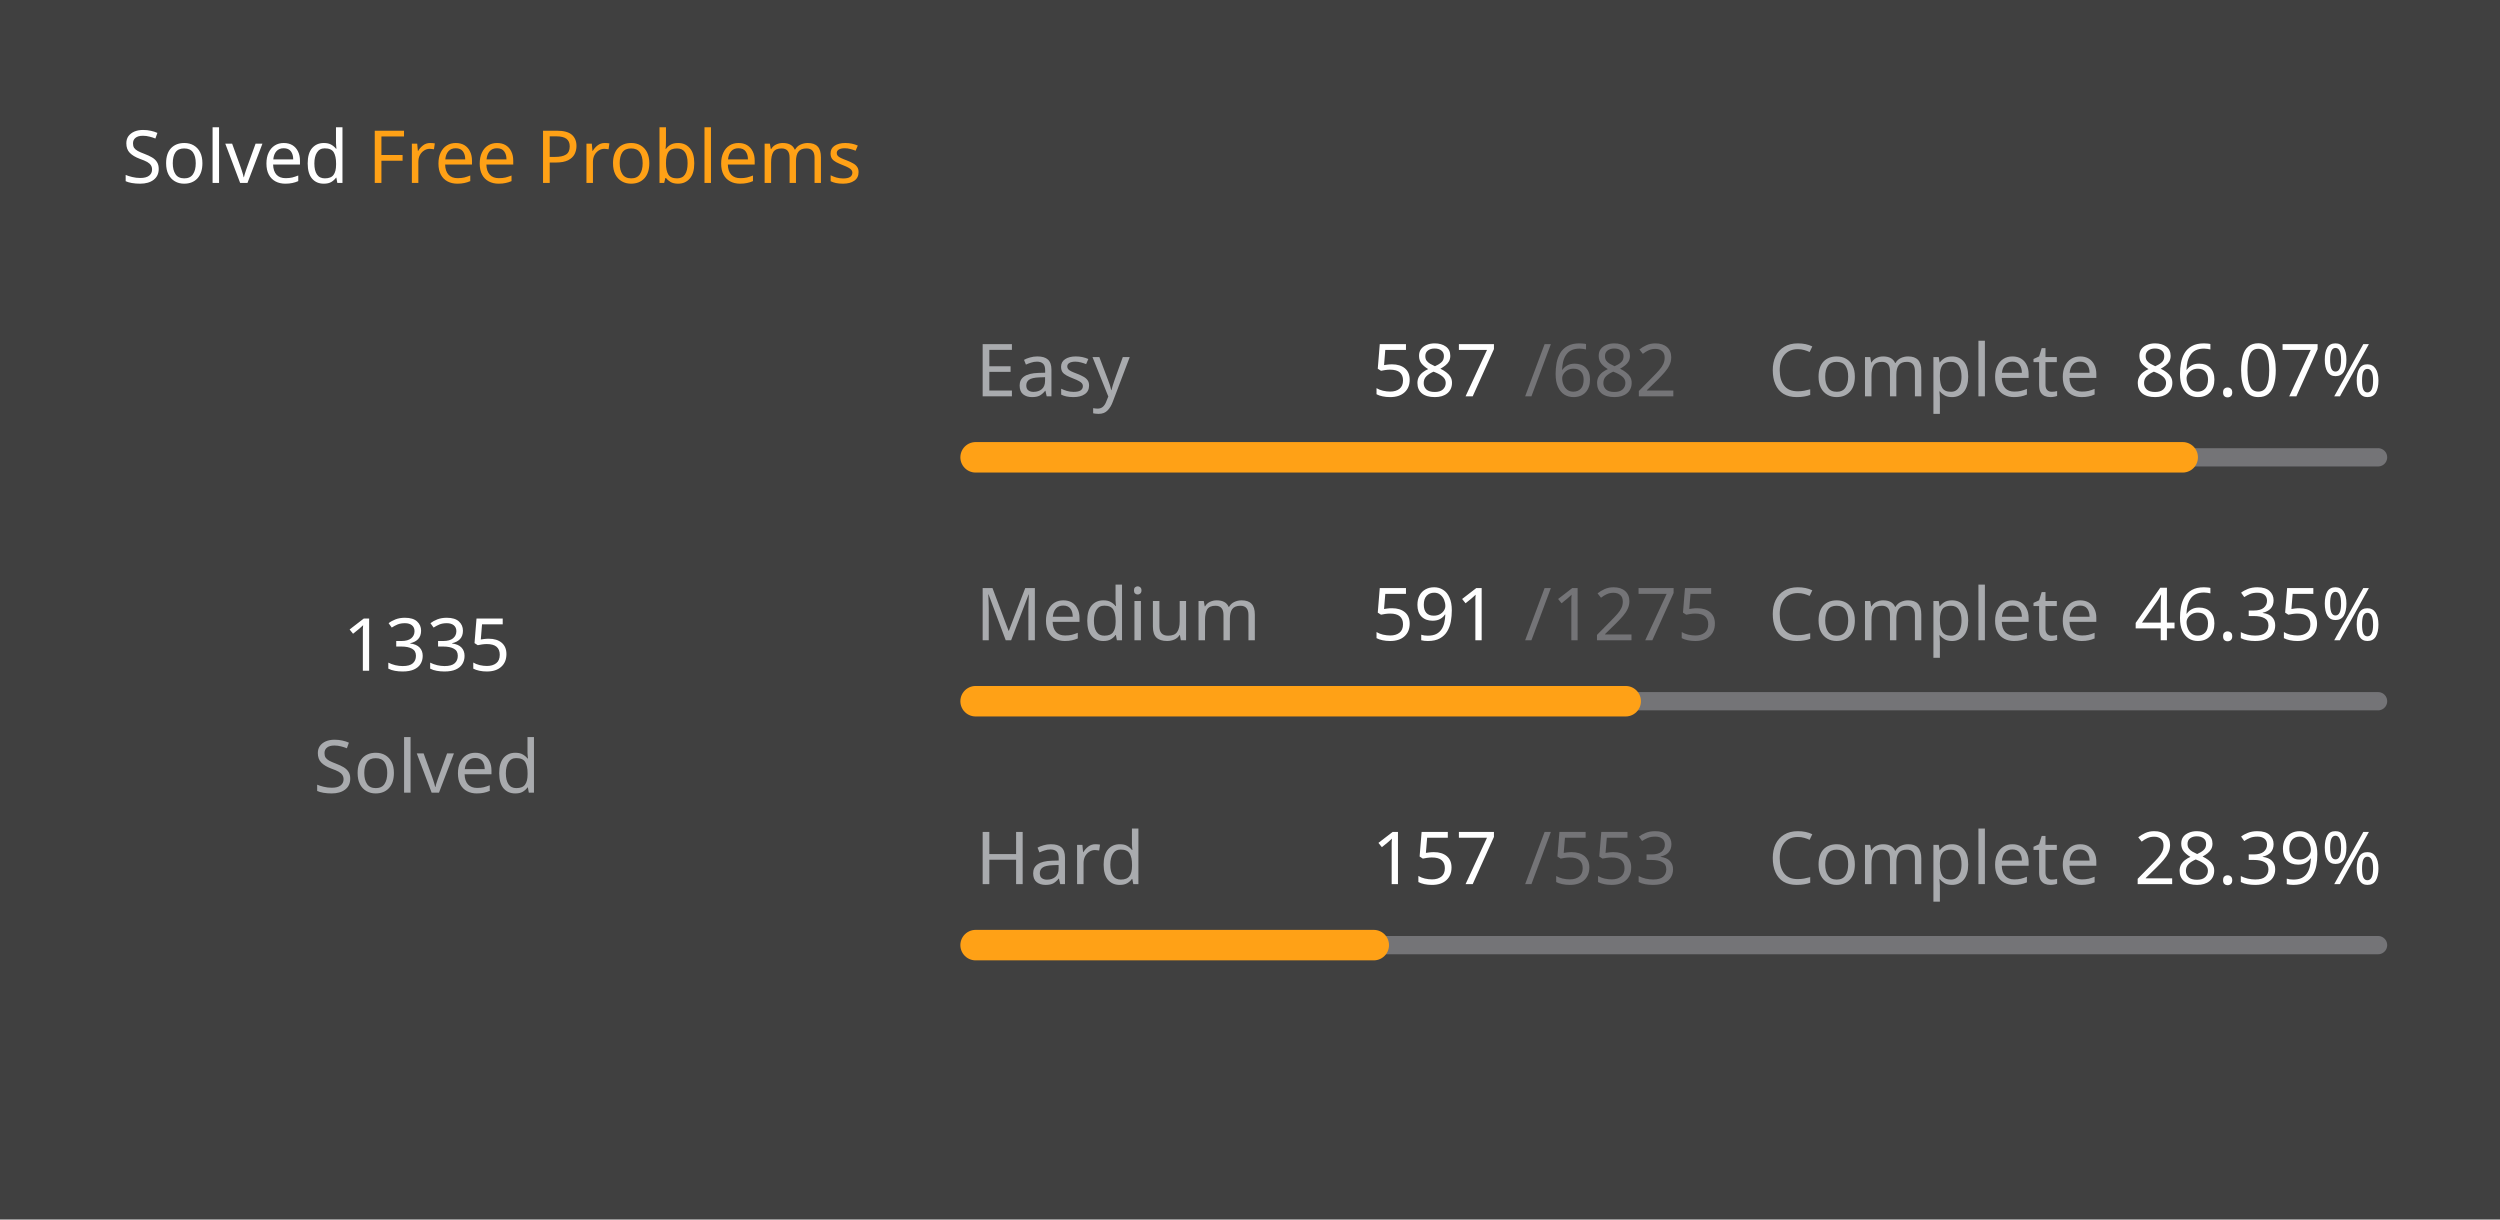
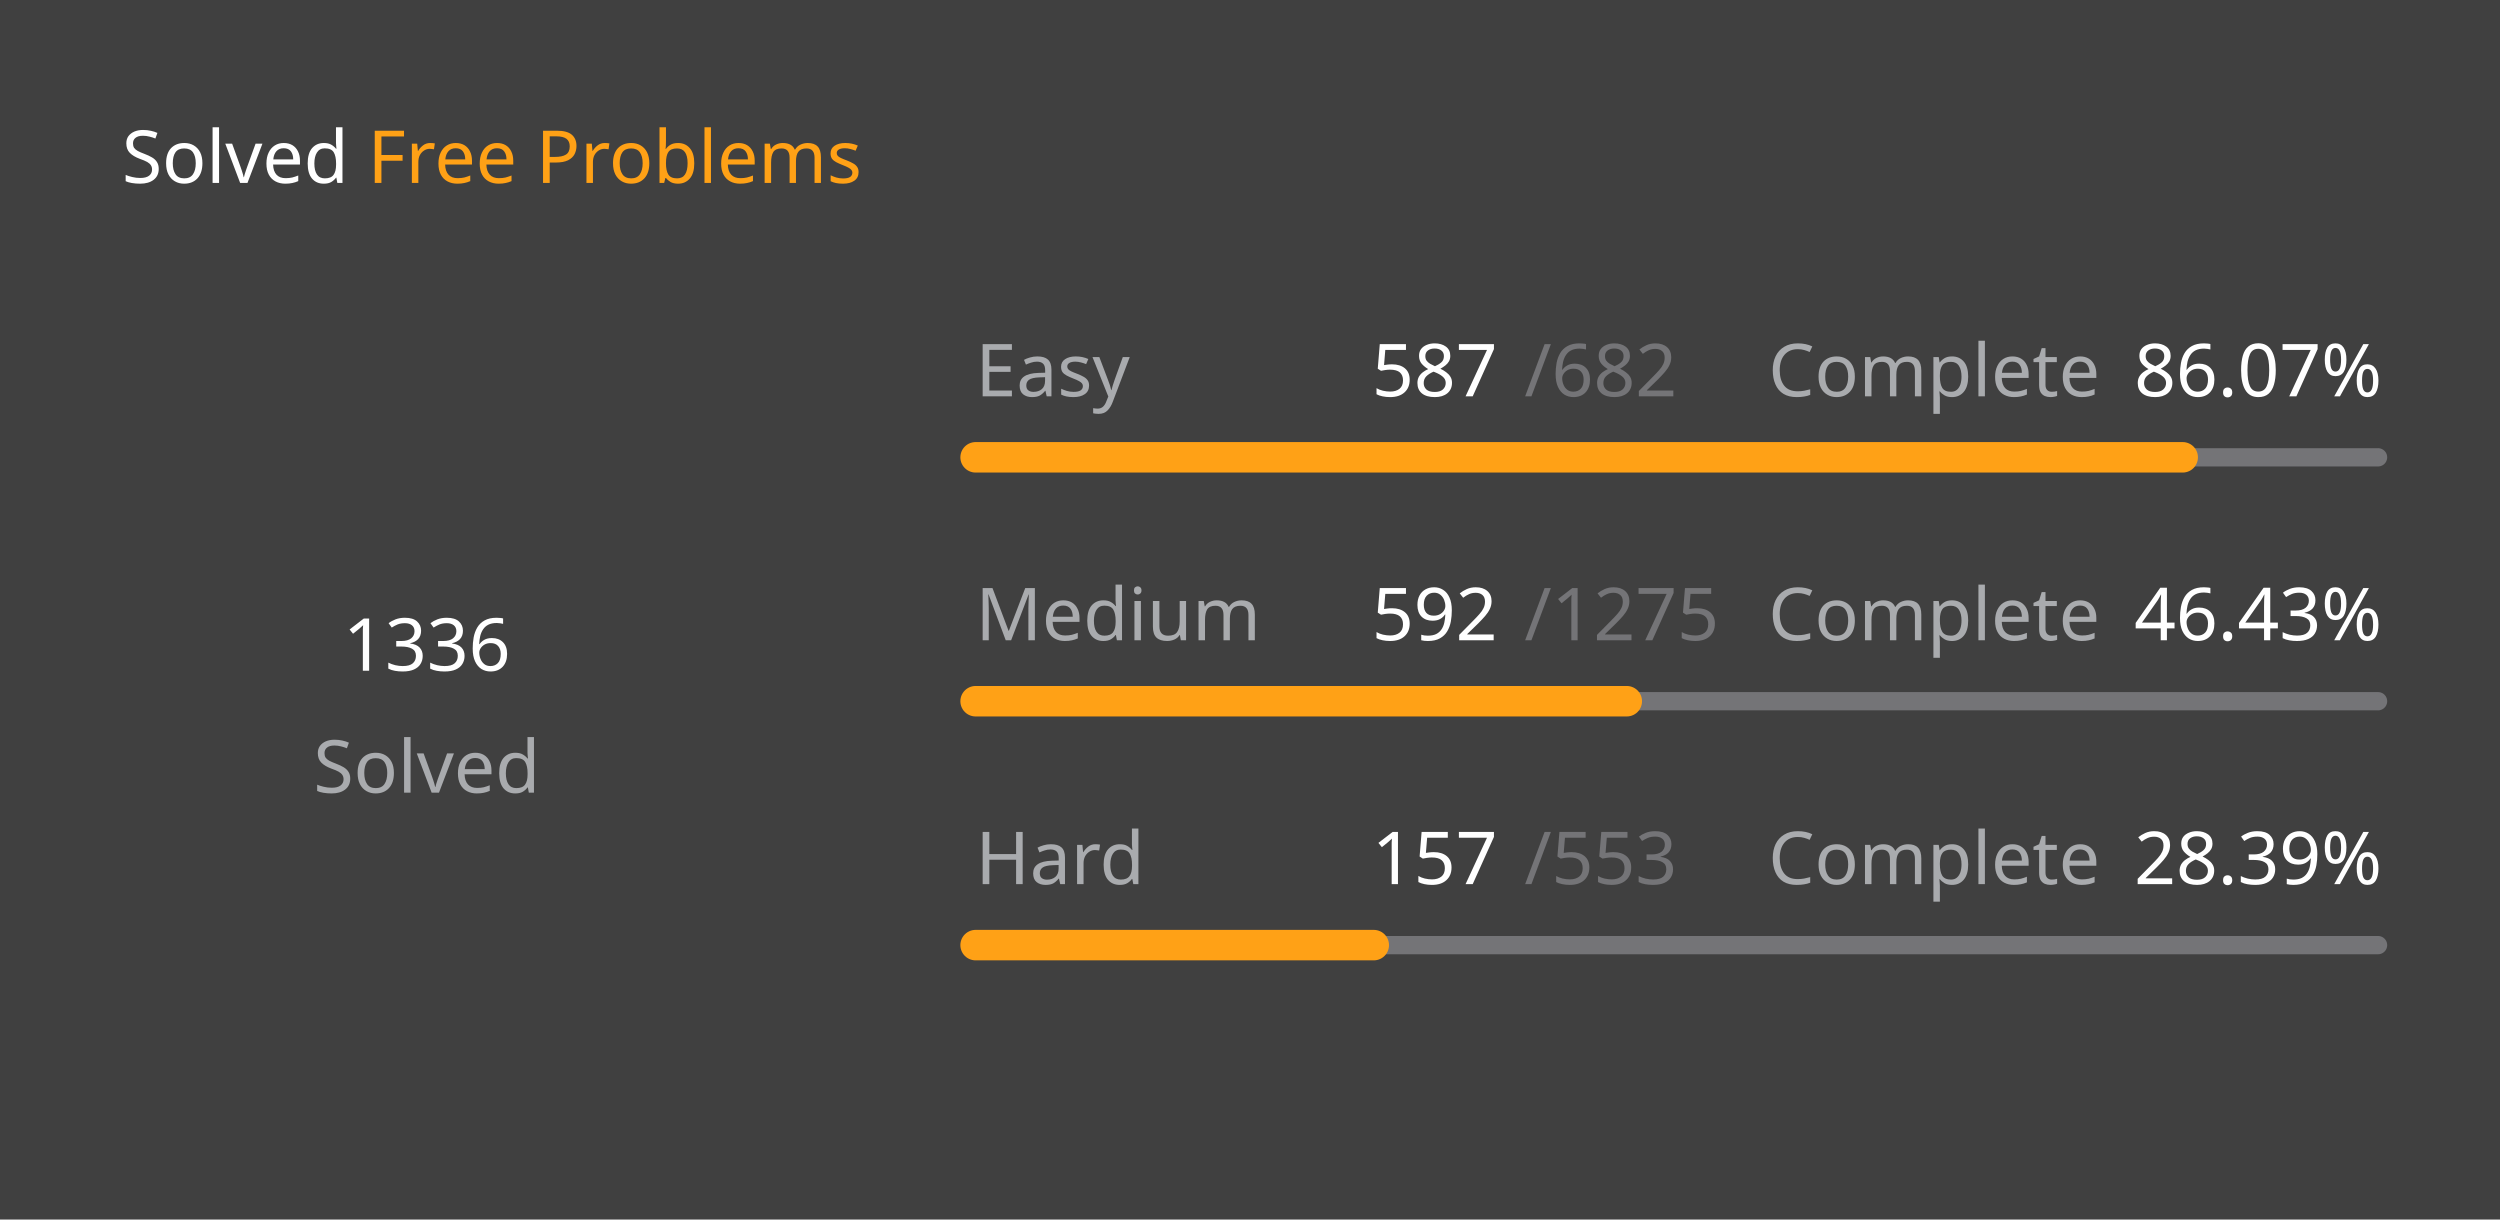
<svg xmlns="http://www.w3.org/2000/svg" version="1.1" height="200" width="410" viewBox="0 0 410 200">
  <style>*{font-family: "Segoe UI", Tahoma, Geneva, Verdana, sans-serif;}</style>
  <style>.title{font-weight: 500;font-size: 1rem;}</style>
  <style>.rotate-90{transform: rotate(-90deg);transform-origin: center;transform-box: fill-box;}</style>
  <style>.state{font-size: .75rem;}</style>
  <style>.light{color: #ffffff;fill: #ffffff;}</style>
  <style>.light-gray{color: #eff2f699;fill: #eff2f699;}</style>
  <style>.dark-gray{color: #ebebf54d;fill: #ebebf54d;}</style>
  <style>.gray{color: #747474;fill: #747474;}</style>
  <style>.orange{color: #ffa116;fill: #ffa116;}</style>
  <style>.background{color: #404040;fill: #404040;}</style>
  <rect fill="#404040" x="0" y="0" width="410" height="200" rx="0.5rem" />
  <g text-anchor="start" text-decoration="1" class="title">
    <text x="20" y="30">
      <tspan class="light">Solved</tspan>
      <tspan class="orange">Free Problems</tspan>
    </text>
  </g>
  <g class="rotate-90">
    <circle fill="none" cx="70" cy="110" r="46" stroke="#747474" stroke-width="3" stroke-linecap="round" />
-     <circle fill="none" cx="70" cy="110" r="46" stroke="#ffa116" stroke-width="5" stroke-linecap="round" stroke-dasharray="153.725 135.301" stroke-dashoffset="0" data-difficult="ALL" />
+     <circle fill="none" cx="70" cy="110" r="46" stroke="#ffa116" stroke-width="5" stroke-linecap="round" stroke-dasharray="153.84 135.186" stroke-dashoffset="0" data-difficult="ALL" />
  </g>
  <g class="state">
    <g text-anchor="middle">
-       <text x="70" y="110" class="light" font-size="1.2rem">1335</text>
+       <text x="70" y="110" class="light" font-size="1.2rem">1336</text>
      <text x="70" y="130" class="light-gray">Solved</text>
    </g>
    <g>
      <text x="160" y="65" class="light-gray">Easy</text>
      <text x="225" y="65" class="light">587</text>
      <text x="250" y="65" class="dark-gray">/682</text>
      <text x="290" y="65" class="light-gray">Complete</text>
      <text x="350" y="65" class="light">86.07%</text>
      <path d="M 160 75 L 390 75" stroke-linecap="round" stroke-linejoin="round" stroke="#ebebf54d" stroke-width="3" />
      <path d="M 160 75 L 357.962 75" stroke-linecap="round" stroke-linejoin="round" stroke="#ffa116" stroke-width="5" />
    </g>
    <g>
      <text x="160" y="105" class="light-gray">Medium</text>
-       <text x="225" y="105" class="light">591</text>
+       <text x="225" y="105" class="light">592</text>
      <text x="250" y="105" class="dark-gray">/1275</text>
      <text x="290" y="105" class="light-gray">Complete</text>
-       <text x="350" y="105" class="light">46.35%</text>
+       <text x="350" y="105" class="light">46.43%</text>
      <path d="M 160 115 L 390 115" stroke-linecap="round" stroke-linejoin="round" stroke="#ebebf54d" stroke-width="3" />
-       <path d="M 160 115 L 266.612 115" stroke-linecap="round" stroke-linejoin="round" stroke="#ffa116" stroke-width="5" />
+       <path d="M 160 115 L 266.792 115" stroke-linecap="round" stroke-linejoin="round" stroke="#ffa116" stroke-width="5" />
    </g>
    <g>
      <text x="160" y="145" class="light-gray">Hard</text>
      <text x="225" y="145" class="light">157</text>
      <text x="250" y="145" class="dark-gray">/553</text>
      <text x="290" y="145" class="light-gray">Complete</text>
      <text x="350" y="145" class="light">28.39%</text>
      <path d="M 160 155 L 390 155" stroke-linecap="round" stroke-linejoin="round" stroke="#ebebf54d" stroke-width="3" />
      <path d="M 160 155 L 225.298 155" stroke-linecap="round" stroke-linejoin="round" stroke="#ffa116" stroke-width="5" />
    </g>
  </g>
</svg>
